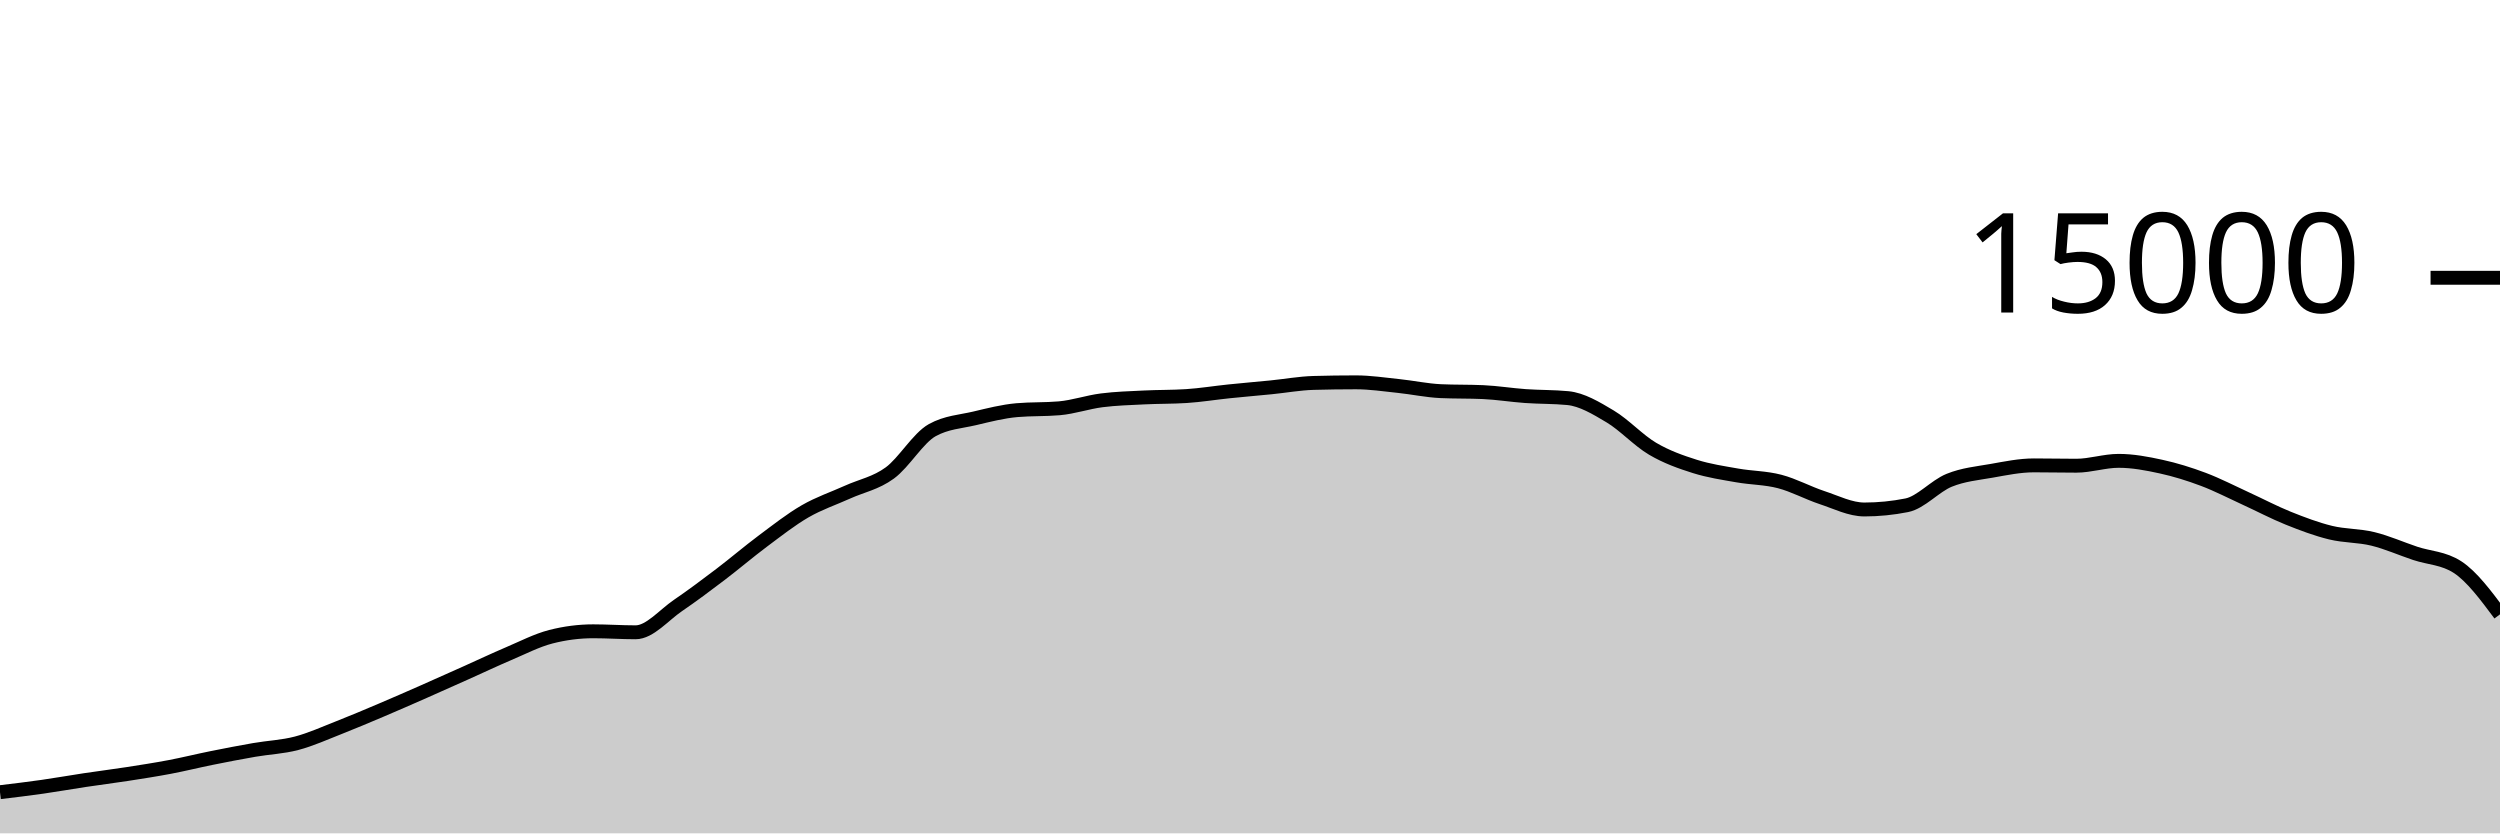
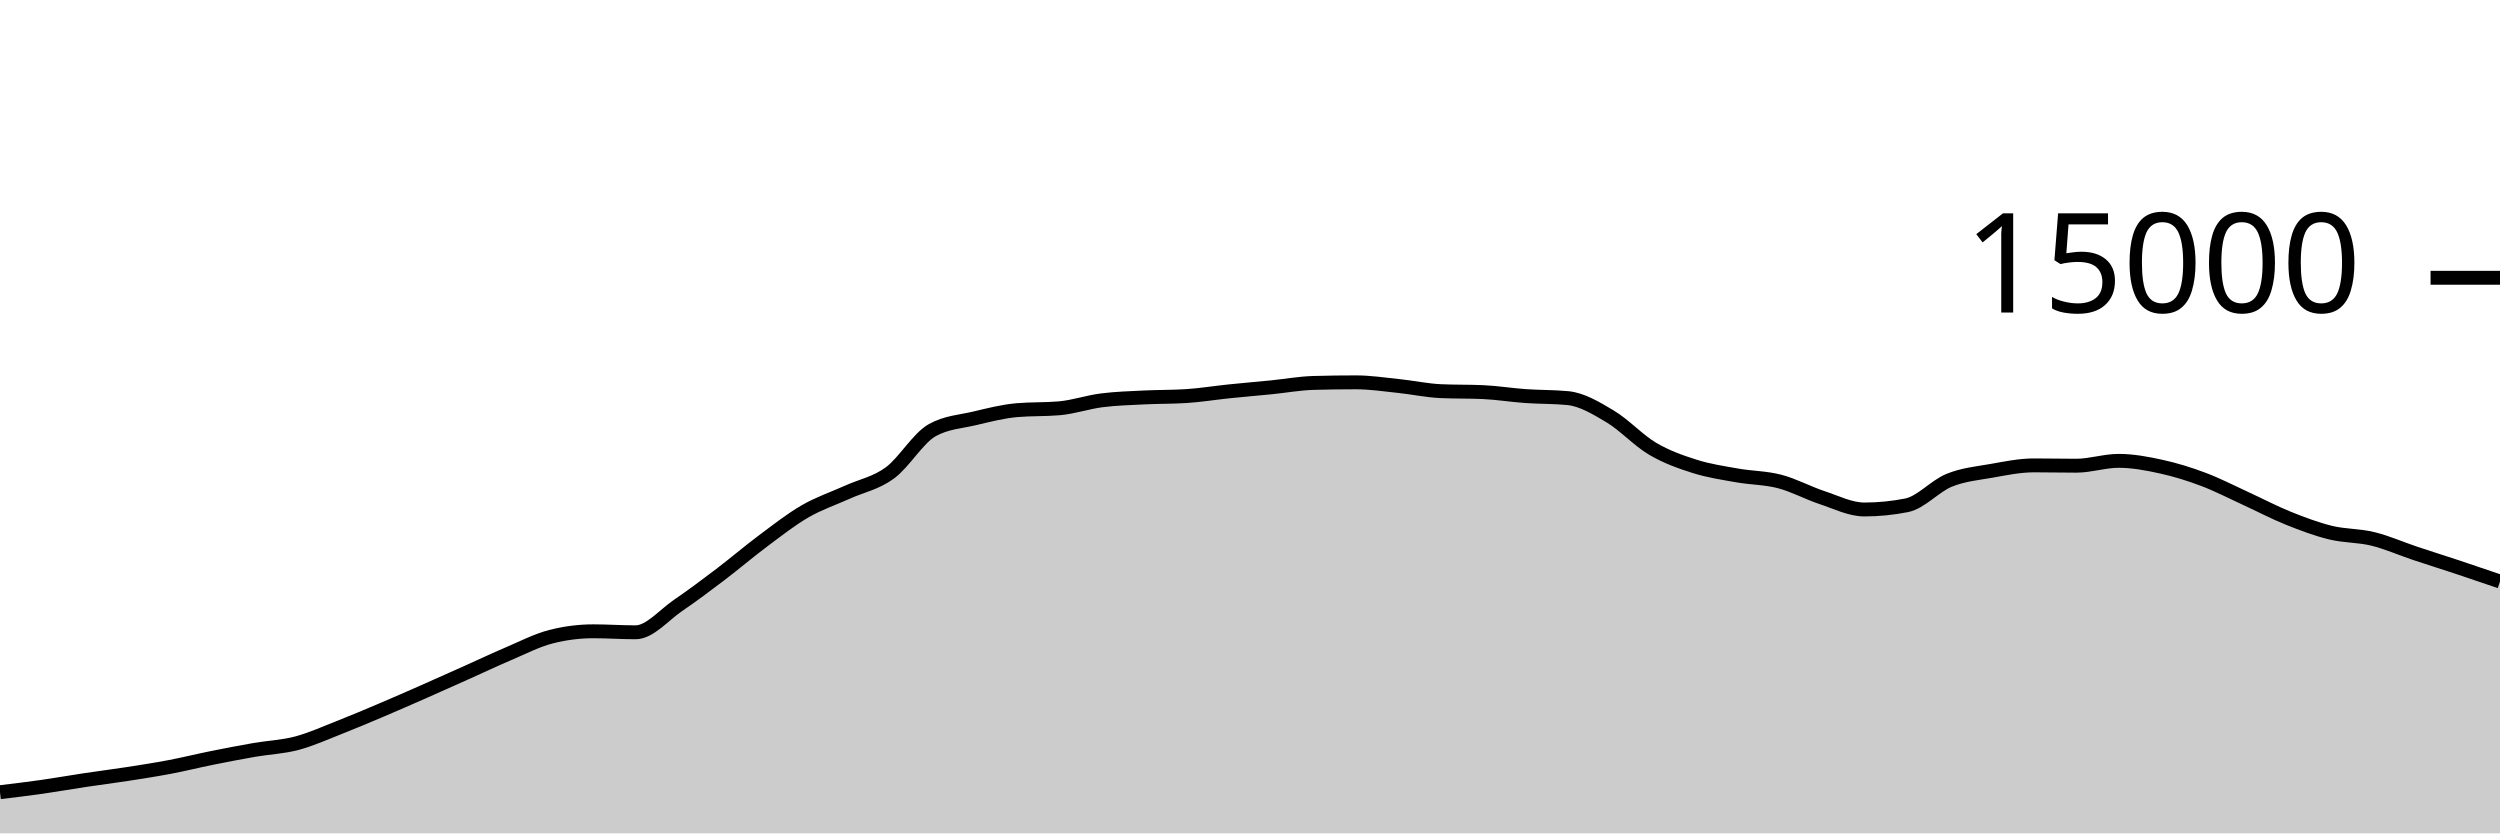
<svg xmlns="http://www.w3.org/2000/svg" viewBox="0 0 180 60">
  <g transform="translate(0,20)">
-     <path class="area" fill="rgba(0, 0, 0, 0.2)" d="M0,37.037C1.017,36.915,2.034,36.793,3.051,36.648C4.068,36.503,5.085,36.321,6.102,36.168C7.119,36.015,8.136,35.888,9.153,35.731C10.169,35.573,11.186,35.417,12.203,35.224C13.22,35.031,14.237,34.778,15.254,34.573C16.271,34.368,17.288,34.171,18.305,33.995C19.322,33.818,20.339,33.783,21.356,33.515C22.373,33.247,23.39,32.785,24.407,32.387C25.424,31.988,26.441,31.556,27.458,31.125C28.475,30.694,29.492,30.248,30.508,29.8C31.525,29.352,32.542,28.895,33.559,28.44C34.576,27.985,35.593,27.502,36.61,27.069C37.627,26.637,38.644,26.107,39.661,25.845C40.678,25.584,41.695,25.453,42.712,25.453C43.729,25.453,44.746,25.525,45.763,25.525C46.78,25.525,47.797,24.288,48.814,23.595C49.831,22.902,50.847,22.14,51.864,21.368C52.881,20.596,53.898,19.724,54.915,18.965C55.932,18.207,56.949,17.404,57.966,16.816C58.983,16.228,60,15.895,61.017,15.435C62.034,14.974,63.051,14.797,64.068,14.053C65.085,13.31,66.102,11.54,67.119,10.973C68.136,10.406,69.153,10.363,70.169,10.123C71.186,9.882,72.203,9.62,73.22,9.531C74.237,9.442,75.254,9.486,76.271,9.397C77.288,9.308,78.305,8.954,79.322,8.824C80.339,8.694,81.356,8.667,82.373,8.616C83.39,8.565,84.407,8.583,85.424,8.517C86.441,8.452,87.458,8.284,88.475,8.179C89.492,8.074,90.508,7.989,91.525,7.888C92.542,7.787,93.559,7.599,94.576,7.571C95.593,7.542,96.61,7.528,97.627,7.528C98.644,7.528,99.661,7.684,100.678,7.789C101.695,7.895,102.712,8.116,103.729,8.163C104.746,8.209,105.763,8.186,106.78,8.232C107.797,8.278,108.814,8.445,109.831,8.517C110.847,8.589,111.864,8.566,112.881,8.664C113.898,8.762,114.915,9.377,115.932,9.984C116.949,10.591,117.966,11.707,118.983,12.307C120,12.907,121.017,13.263,122.034,13.584C123.051,13.905,124.068,14.052,125.085,14.232C126.102,14.412,127.119,14.401,128.136,14.667C129.153,14.932,130.169,15.491,131.186,15.827C132.203,16.163,133.22,16.683,134.237,16.683C135.254,16.683,136.271,16.581,137.288,16.379C138.305,16.176,139.322,14.995,140.339,14.581C141.356,14.168,142.373,14.078,143.39,13.899C144.407,13.72,145.424,13.507,146.441,13.507C147.458,13.507,148.475,13.531,149.492,13.531C150.508,13.531,151.525,13.181,152.542,13.181C153.559,13.181,154.576,13.372,155.593,13.595C156.61,13.817,157.627,14.132,158.644,14.515C159.661,14.898,160.678,15.428,161.695,15.893C162.712,16.359,163.729,16.897,164.746,17.307C165.763,17.716,166.78,18.1,167.797,18.349C168.814,18.598,169.831,18.551,170.847,18.8C171.864,19.049,172.881,19.503,173.898,19.843C174.915,20.182,175.932,20.174,176.949,20.837C177.966,21.5,178.983,22.866,180,24.232L180,40C178.983,40,177.966,40,176.949,40C175.932,40,174.915,40,173.898,40C172.881,40,171.864,40,170.847,40C169.831,40,168.814,40,167.797,40C166.78,40,165.763,40,164.746,40C163.729,40,162.712,40,161.695,40C160.678,40,159.661,40,158.644,40C157.627,40,156.61,40,155.593,40C154.576,40,153.559,40,152.542,40C151.525,40,150.508,40,149.492,40C148.475,40,147.458,40,146.441,40C145.424,40,144.407,40,143.39,40C142.373,40,141.356,40,140.339,40C139.322,40,138.305,40,137.288,40C136.271,40,135.254,40,134.237,40C133.22,40,132.203,40,131.186,40C130.169,40,129.153,40,128.136,40C127.119,40,126.102,40,125.085,40C124.068,40,123.051,40,122.034,40C121.017,40,120,40,118.983,40C117.966,40,116.949,40,115.932,40C114.915,40,113.898,40,112.881,40C111.864,40,110.847,40,109.831,40C108.814,40,107.797,40,106.78,40C105.763,40,104.746,40,103.729,40C102.712,40,101.695,40,100.678,40C99.661,40,98.644,40,97.627,40C96.61,40,95.593,40,94.576,40C93.559,40,92.542,40,91.525,40C90.508,40,89.492,40,88.475,40C87.458,40,86.441,40,85.424,40C84.407,40,83.39,40,82.373,40C81.356,40,80.339,40,79.322,40C78.305,40,77.288,40,76.271,40C75.254,40,74.237,40,73.22,40C72.203,40,71.186,40,70.169,40C69.153,40,68.136,40,67.119,40C66.102,40,65.085,40,64.068,40C63.051,40,62.034,40,61.017,40C60,40,58.983,40,57.966,40C56.949,40,55.932,40,54.915,40C53.898,40,52.881,40,51.864,40C50.847,40,49.831,40,48.814,40C47.797,40,46.78,40,45.763,40C44.746,40,43.729,40,42.712,40C41.695,40,40.678,40,39.661,40C38.644,40,37.627,40,36.61,40C35.593,40,34.576,40,33.559,40C32.542,40,31.525,40,30.508,40C29.492,40,28.475,40,27.458,40C26.441,40,25.424,40,24.407,40C23.39,40,22.373,40,21.356,40C20.339,40,19.322,40,18.305,40C17.288,40,16.271,40,15.254,40C14.237,40,13.22,40,12.203,40C11.186,40,10.169,40,9.153,40C8.136,40,7.119,40,6.102,40C5.085,40,4.068,40,3.051,40C2.034,40,1.017,40,0,40Z" />
-     <path class="line" stroke="black" fill="none" d="M0,37.037C1.017,36.915,2.034,36.793,3.051,36.648C4.068,36.503,5.085,36.321,6.102,36.168C7.119,36.015,8.136,35.888,9.153,35.731C10.169,35.573,11.186,35.417,12.203,35.224C13.22,35.031,14.237,34.778,15.254,34.573C16.271,34.368,17.288,34.171,18.305,33.995C19.322,33.818,20.339,33.783,21.356,33.515C22.373,33.247,23.39,32.785,24.407,32.387C25.424,31.988,26.441,31.556,27.458,31.125C28.475,30.694,29.492,30.248,30.508,29.8C31.525,29.352,32.542,28.895,33.559,28.44C34.576,27.985,35.593,27.502,36.61,27.069C37.627,26.637,38.644,26.107,39.661,25.845C40.678,25.584,41.695,25.453,42.712,25.453C43.729,25.453,44.746,25.525,45.763,25.525C46.78,25.525,47.797,24.288,48.814,23.595C49.831,22.902,50.847,22.14,51.864,21.368C52.881,20.596,53.898,19.724,54.915,18.965C55.932,18.207,56.949,17.404,57.966,16.816C58.983,16.228,60,15.895,61.017,15.435C62.034,14.974,63.051,14.797,64.068,14.053C65.085,13.31,66.102,11.54,67.119,10.973C68.136,10.406,69.153,10.363,70.169,10.123C71.186,9.882,72.203,9.62,73.22,9.531C74.237,9.442,75.254,9.486,76.271,9.397C77.288,9.308,78.305,8.954,79.322,8.824C80.339,8.694,81.356,8.667,82.373,8.616C83.39,8.565,84.407,8.583,85.424,8.517C86.441,8.452,87.458,8.284,88.475,8.179C89.492,8.074,90.508,7.989,91.525,7.888C92.542,7.787,93.559,7.599,94.576,7.571C95.593,7.542,96.61,7.528,97.627,7.528C98.644,7.528,99.661,7.684,100.678,7.789C101.695,7.895,102.712,8.116,103.729,8.163C104.746,8.209,105.763,8.186,106.78,8.232C107.797,8.278,108.814,8.445,109.831,8.517C110.847,8.589,111.864,8.566,112.881,8.664C113.898,8.762,114.915,9.377,115.932,9.984C116.949,10.591,117.966,11.707,118.983,12.307C120,12.907,121.017,13.263,122.034,13.584C123.051,13.905,124.068,14.052,125.085,14.232C126.102,14.412,127.119,14.401,128.136,14.667C129.153,14.932,130.169,15.491,131.186,15.827C132.203,16.163,133.22,16.683,134.237,16.683C135.254,16.683,136.271,16.581,137.288,16.379C138.305,16.176,139.322,14.995,140.339,14.581C141.356,14.168,142.373,14.078,143.39,13.899C144.407,13.72,145.424,13.507,146.441,13.507C147.458,13.507,148.475,13.531,149.492,13.531C150.508,13.531,151.525,13.181,152.542,13.181C153.559,13.181,154.576,13.372,155.593,13.595C156.61,13.817,157.627,14.132,158.644,14.515C159.661,14.898,160.678,15.428,161.695,15.893C162.712,16.359,163.729,16.897,164.746,17.307C165.763,17.716,166.78,18.1,167.797,18.349C168.814,18.598,169.831,18.551,170.847,18.8C171.864,19.049,172.881,19.503,173.898,19.843C174.915,20.182,175.932,20.174,176.949,20.837C177.966,21.5,178.983,22.866,180,24.232" />
+     <path class="area" fill="rgba(0, 0, 0, 0.2)" d="M0,37.037C1.017,36.915,2.034,36.793,3.051,36.648C4.068,36.503,5.085,36.321,6.102,36.168C7.119,36.015,8.136,35.888,9.153,35.731C10.169,35.573,11.186,35.417,12.203,35.224C13.22,35.031,14.237,34.778,15.254,34.573C16.271,34.368,17.288,34.171,18.305,33.995C19.322,33.818,20.339,33.783,21.356,33.515C22.373,33.247,23.39,32.785,24.407,32.387C25.424,31.988,26.441,31.556,27.458,31.125C28.475,30.694,29.492,30.248,30.508,29.8C31.525,29.352,32.542,28.895,33.559,28.44C34.576,27.985,35.593,27.502,36.61,27.069C37.627,26.637,38.644,26.107,39.661,25.845C40.678,25.584,41.695,25.453,42.712,25.453C43.729,25.453,44.746,25.525,45.763,25.525C46.78,25.525,47.797,24.288,48.814,23.595C49.831,22.902,50.847,22.14,51.864,21.368C52.881,20.596,53.898,19.724,54.915,18.965C55.932,18.207,56.949,17.404,57.966,16.816C58.983,16.228,60,15.895,61.017,15.435C62.034,14.974,63.051,14.797,64.068,14.053C65.085,13.31,66.102,11.54,67.119,10.973C68.136,10.406,69.153,10.363,70.169,10.123C71.186,9.882,72.203,9.62,73.22,9.531C74.237,9.442,75.254,9.486,76.271,9.397C77.288,9.308,78.305,8.954,79.322,8.824C80.339,8.694,81.356,8.667,82.373,8.616C83.39,8.565,84.407,8.583,85.424,8.517C86.441,8.452,87.458,8.284,88.475,8.179C89.492,8.074,90.508,7.989,91.525,7.888C92.542,7.787,93.559,7.599,94.576,7.571C95.593,7.542,96.61,7.528,97.627,7.528C98.644,7.528,99.661,7.684,100.678,7.789C101.695,7.895,102.712,8.116,103.729,8.163C104.746,8.209,105.763,8.186,106.78,8.232C107.797,8.278,108.814,8.445,109.831,8.517C110.847,8.589,111.864,8.566,112.881,8.664C113.898,8.762,114.915,9.377,115.932,9.984C116.949,10.591,117.966,11.707,118.983,12.307C120,12.907,121.017,13.263,122.034,13.584C123.051,13.905,124.068,14.052,125.085,14.232C126.102,14.412,127.119,14.401,128.136,14.667C129.153,14.932,130.169,15.491,131.186,15.827C132.203,16.163,133.22,16.683,134.237,16.683C135.254,16.683,136.271,16.581,137.288,16.379C138.305,16.176,139.322,14.995,140.339,14.581C141.356,14.168,142.373,14.078,143.39,13.899C144.407,13.72,145.424,13.507,146.441,13.507C147.458,13.507,148.475,13.531,149.492,13.531C150.508,13.531,151.525,13.181,152.542,13.181C153.559,13.181,154.576,13.372,155.593,13.595C156.61,13.817,157.627,14.132,158.644,14.515C159.661,14.898,160.678,15.428,161.695,15.893C162.712,16.359,163.729,16.897,164.746,17.307C165.763,17.716,166.78,18.1,167.797,18.349C168.814,18.598,169.831,18.551,170.847,18.8C171.864,19.049,172.881,19.503,173.898,19.843C174.915,20.182,175.932,20.5,176.949,20.837C177.966,21.175,178.983,21.522,180,21.869L180,40C178.983,40,177.966,40,176.949,40C175.932,40,174.915,40,173.898,40C172.881,40,171.864,40,170.847,40C169.831,40,168.814,40,167.797,40C166.78,40,165.763,40,164.746,40C163.729,40,162.712,40,161.695,40C160.678,40,159.661,40,158.644,40C157.627,40,156.61,40,155.593,40C154.576,40,153.559,40,152.542,40C151.525,40,150.508,40,149.492,40C148.475,40,147.458,40,146.441,40C145.424,40,144.407,40,143.39,40C142.373,40,141.356,40,140.339,40C139.322,40,138.305,40,137.288,40C136.271,40,135.254,40,134.237,40C133.22,40,132.203,40,131.186,40C130.169,40,129.153,40,128.136,40C127.119,40,126.102,40,125.085,40C124.068,40,123.051,40,122.034,40C121.017,40,120,40,118.983,40C117.966,40,116.949,40,115.932,40C114.915,40,113.898,40,112.881,40C111.864,40,110.847,40,109.831,40C108.814,40,107.797,40,106.78,40C105.763,40,104.746,40,103.729,40C102.712,40,101.695,40,100.678,40C99.661,40,98.644,40,97.627,40C96.61,40,95.593,40,94.576,40C93.559,40,92.542,40,91.525,40C90.508,40,89.492,40,88.475,40C87.458,40,86.441,40,85.424,40C84.407,40,83.39,40,82.373,40C81.356,40,80.339,40,79.322,40C78.305,40,77.288,40,76.271,40C75.254,40,74.237,40,73.22,40C72.203,40,71.186,40,70.169,40C69.153,40,68.136,40,67.119,40C66.102,40,65.085,40,64.068,40C63.051,40,62.034,40,61.017,40C60,40,58.983,40,57.966,40C56.949,40,55.932,40,54.915,40C53.898,40,52.881,40,51.864,40C50.847,40,49.831,40,48.814,40C47.797,40,46.78,40,45.763,40C44.746,40,43.729,40,42.712,40C41.695,40,40.678,40,39.661,40C38.644,40,37.627,40,36.61,40C35.593,40,34.576,40,33.559,40C32.542,40,31.525,40,30.508,40C29.492,40,28.475,40,27.458,40C26.441,40,25.424,40,24.407,40C23.39,40,22.373,40,21.356,40C20.339,40,19.322,40,18.305,40C17.288,40,16.271,40,15.254,40C14.237,40,13.22,40,12.203,40C11.186,40,10.169,40,9.153,40C8.136,40,7.119,40,6.102,40C5.085,40,4.068,40,3.051,40C2.034,40,1.017,40,0,40Z" />
+     <path class="line" stroke="black" fill="none" d="M0,37.037C1.017,36.915,2.034,36.793,3.051,36.648C4.068,36.503,5.085,36.321,6.102,36.168C7.119,36.015,8.136,35.888,9.153,35.731C10.169,35.573,11.186,35.417,12.203,35.224C13.22,35.031,14.237,34.778,15.254,34.573C16.271,34.368,17.288,34.171,18.305,33.995C19.322,33.818,20.339,33.783,21.356,33.515C22.373,33.247,23.39,32.785,24.407,32.387C25.424,31.988,26.441,31.556,27.458,31.125C28.475,30.694,29.492,30.248,30.508,29.8C31.525,29.352,32.542,28.895,33.559,28.44C34.576,27.985,35.593,27.502,36.61,27.069C37.627,26.637,38.644,26.107,39.661,25.845C40.678,25.584,41.695,25.453,42.712,25.453C43.729,25.453,44.746,25.525,45.763,25.525C46.78,25.525,47.797,24.288,48.814,23.595C49.831,22.902,50.847,22.14,51.864,21.368C52.881,20.596,53.898,19.724,54.915,18.965C55.932,18.207,56.949,17.404,57.966,16.816C58.983,16.228,60,15.895,61.017,15.435C62.034,14.974,63.051,14.797,64.068,14.053C65.085,13.31,66.102,11.54,67.119,10.973C68.136,10.406,69.153,10.363,70.169,10.123C71.186,9.882,72.203,9.62,73.22,9.531C74.237,9.442,75.254,9.486,76.271,9.397C77.288,9.308,78.305,8.954,79.322,8.824C80.339,8.694,81.356,8.667,82.373,8.616C83.39,8.565,84.407,8.583,85.424,8.517C86.441,8.452,87.458,8.284,88.475,8.179C89.492,8.074,90.508,7.989,91.525,7.888C92.542,7.787,93.559,7.599,94.576,7.571C95.593,7.542,96.61,7.528,97.627,7.528C98.644,7.528,99.661,7.684,100.678,7.789C101.695,7.895,102.712,8.116,103.729,8.163C104.746,8.209,105.763,8.186,106.78,8.232C107.797,8.278,108.814,8.445,109.831,8.517C110.847,8.589,111.864,8.566,112.881,8.664C113.898,8.762,114.915,9.377,115.932,9.984C116.949,10.591,117.966,11.707,118.983,12.307C120,12.907,121.017,13.263,122.034,13.584C123.051,13.905,124.068,14.052,125.085,14.232C126.102,14.412,127.119,14.401,128.136,14.667C129.153,14.932,130.169,15.491,131.186,15.827C132.203,16.163,133.22,16.683,134.237,16.683C135.254,16.683,136.271,16.581,137.288,16.379C138.305,16.176,139.322,14.995,140.339,14.581C141.356,14.168,142.373,14.078,143.39,13.899C144.407,13.72,145.424,13.507,146.441,13.507C147.458,13.507,148.475,13.531,149.492,13.531C150.508,13.531,151.525,13.181,152.542,13.181C153.559,13.181,154.576,13.372,155.593,13.595C156.61,13.817,157.627,14.132,158.644,14.515C159.661,14.898,160.678,15.428,161.695,15.893C162.712,16.359,163.729,16.897,164.746,17.307C165.763,17.716,166.78,18.1,167.797,18.349C168.814,18.598,169.831,18.551,170.847,18.8C171.864,19.049,172.881,19.503,173.898,19.843C174.915,20.182,175.932,20.5,176.949,20.837C177.966,21.175,178.983,21.522,180,21.869" />
    <path class="axis-ceiling" stroke-width="1" stroke="black" fill="none" d="M175,0L180,0" />
    <text class="axis-ceiling-label" font-family="sans-serif" text-anchor="end" font-size="10px" x="170" y="2.5">15000</text>
  </g>
</svg>
